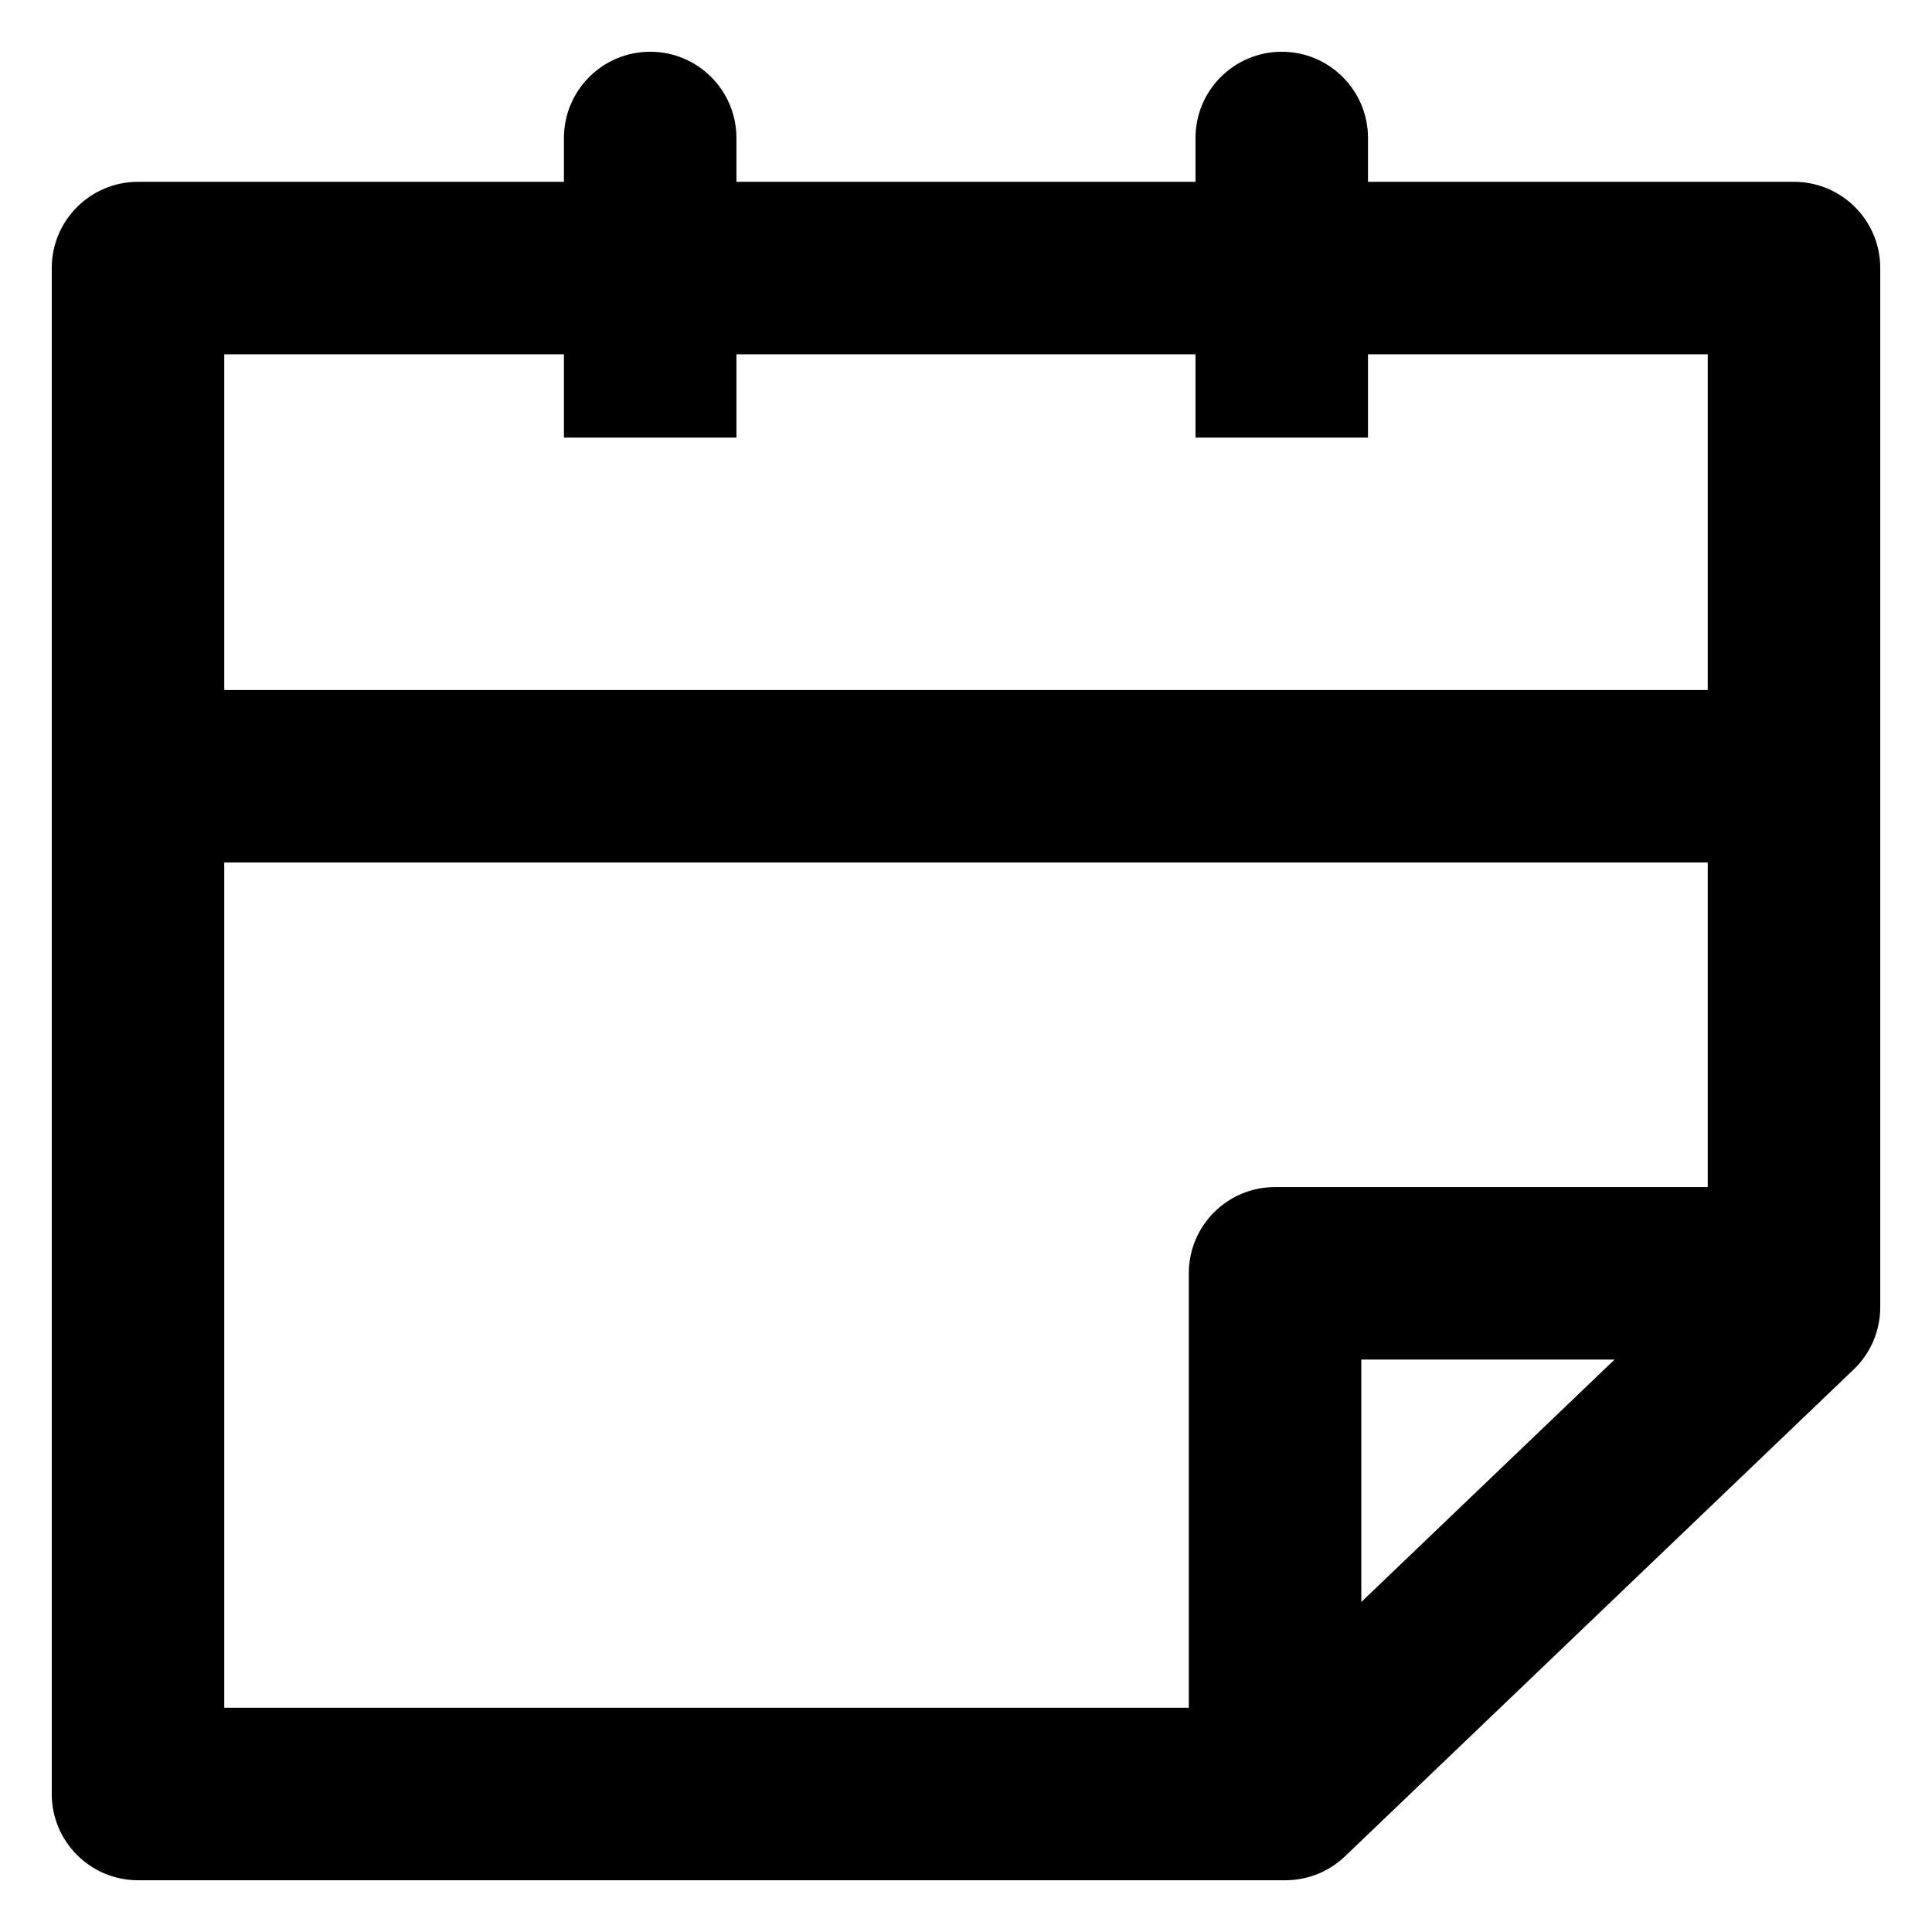
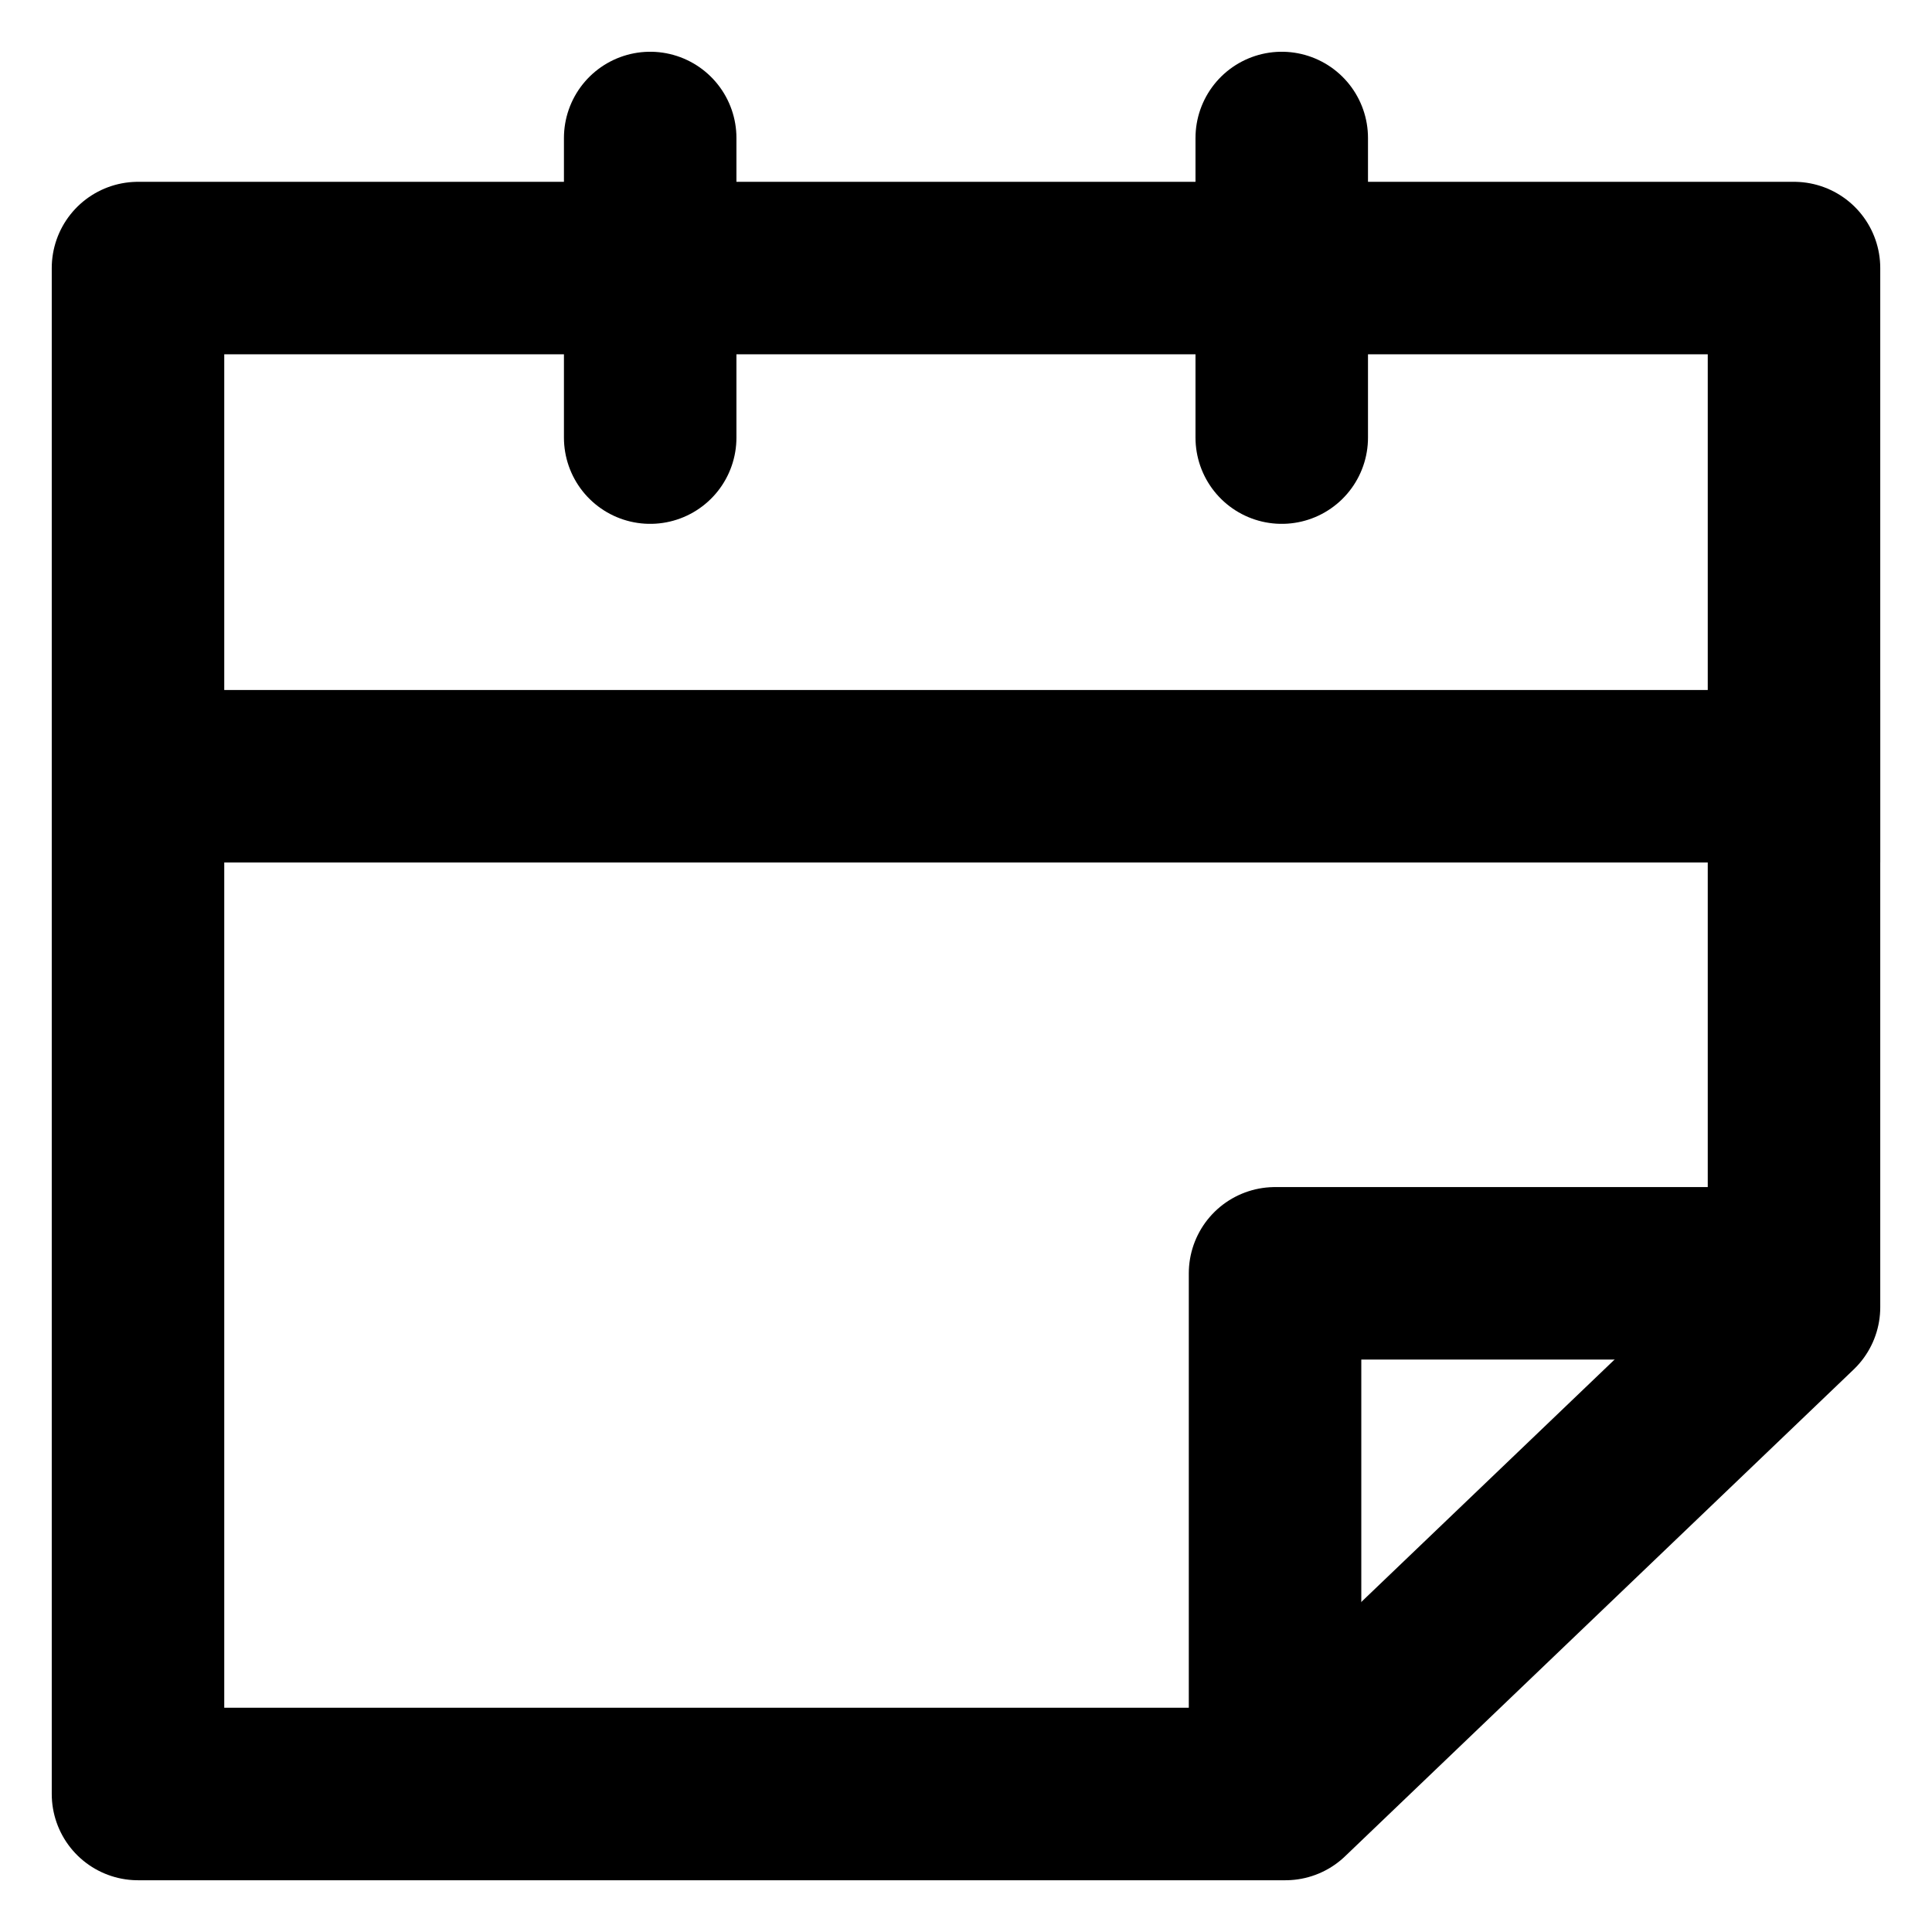
<svg xmlns="http://www.w3.org/2000/svg" width="28" height="28" viewBox="0 0 28 28" fill="none">
-   <path d="M18.629 26V27.25C18.951 27.25 19.261 27.126 19.493 26.903L18.629 26ZM2 26H0.75C0.75 26.69 1.31 27.25 2 27.25L2 26ZM2 3.885V2.635C1.31 2.635 0.75 3.194 0.75 3.885H2ZM26 3.885H27.25C27.25 3.194 26.69 2.635 26 2.635V3.885ZM26 18.945L26.864 19.848C27.111 19.612 27.25 19.286 27.25 18.945H26ZM10.673 2C10.673 1.31 10.114 0.75 9.423 0.75C8.733 0.75 8.173 1.31 8.173 2H10.673ZM19.826 2C19.826 1.31 19.267 0.75 18.576 0.75C17.886 0.75 17.326 1.31 17.326 2H19.826ZM2.101 10H0.851V12.5H2.101V10ZM26 12.5H27.25V10H26V12.5ZM18.479 18.454V17.204C17.788 17.204 17.229 17.763 17.229 18.454H18.479ZM18.629 24.75H2V27.25H18.629V24.75ZM3.25 26V3.885H0.75V26H3.25ZM2 5.135H26V2.635H2V5.135ZM24.75 3.885V18.945H27.25V3.885H24.75ZM25.136 18.042L17.765 25.097L19.493 26.903L26.864 19.848L25.136 18.042ZM10.673 6.342V2H8.173V6.342H10.673ZM19.826 6.342V2H17.326V6.342H19.826ZM2.101 12.5H26V10H2.101V12.5ZM19.729 25.216V18.454H17.229V25.216H19.729ZM18.479 19.704H25.659V17.204H18.479V19.704Z" fill="black" />
+   <path d="M18.629 26H2V3.885H26V18.945L18.629 26Z" stroke="black" stroke-width="2.5" stroke-miterlimit="10" stroke-linecap="square" stroke-linejoin="round" />
+   <path d="M9.423 6.342V2" stroke="black" stroke-width="2.5" stroke-miterlimit="10" stroke-linecap="round" />
+   <path d="M18.576 6.342V2" stroke="black" stroke-width="2.5" stroke-miterlimit="10" stroke-linecap="round" />
+   <path d="M2.101 11.25H26" stroke="black" stroke-width="2.5" stroke-miterlimit="10" stroke-linecap="square" />
+   <path d="M18.479 25.216V18.454H25.659" stroke="black" stroke-width="2.5" stroke-miterlimit="10" stroke-linejoin="round" />
</svg>
